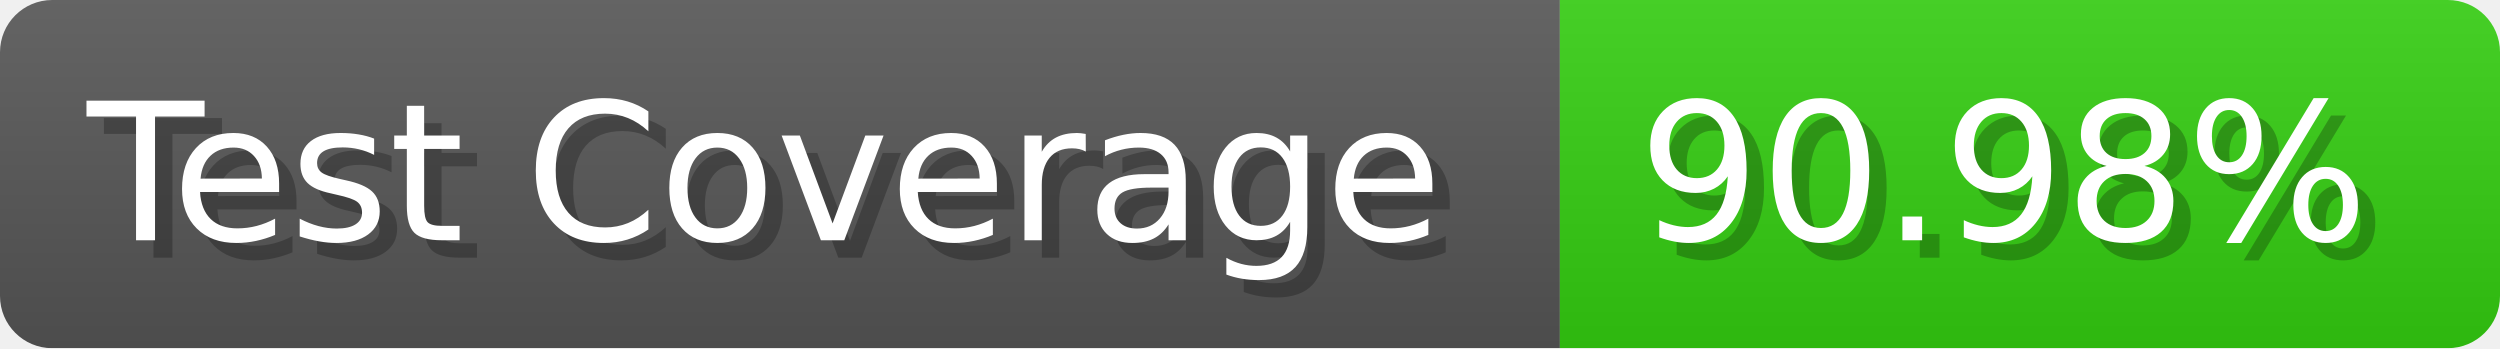
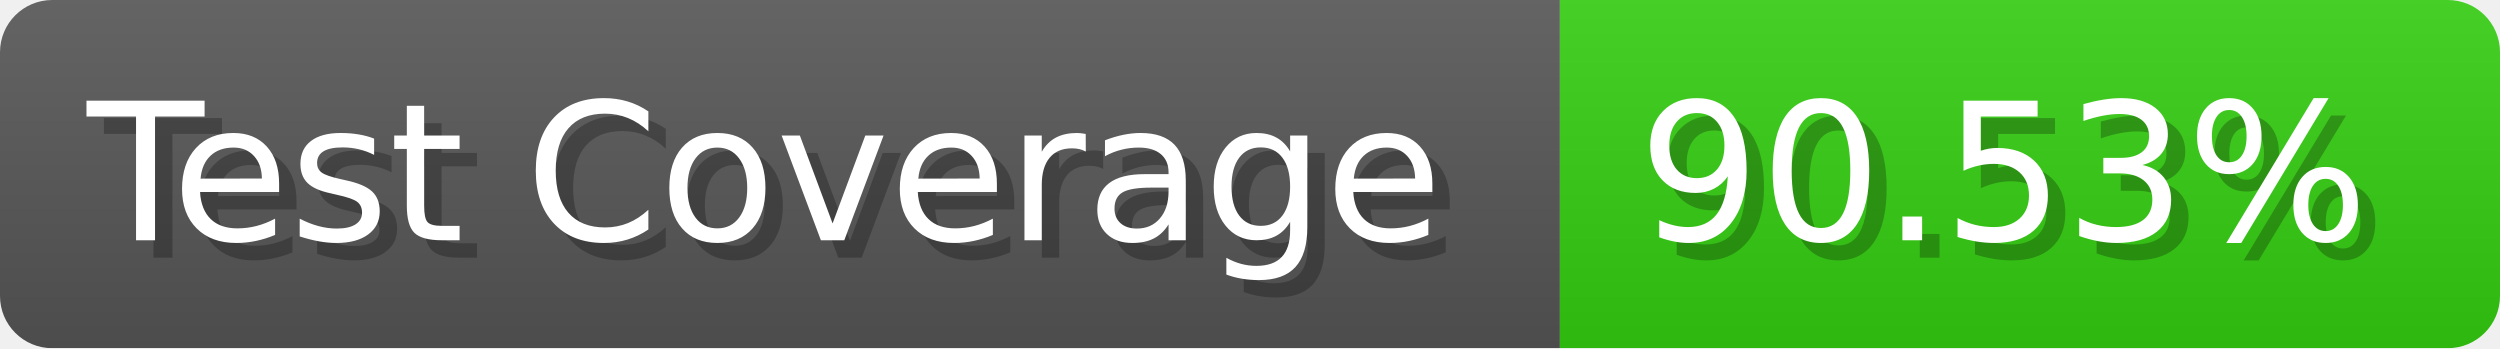
- <svg xmlns="http://www.w3.org/2000/svg" width="143.6" height="20" viewBox="0 0 1436 200" role="img" aria-label="Test Coverage: 90.98%">
+ <svg xmlns="http://www.w3.org/2000/svg" width="143.6" height="20" viewBox="0 0 1436 200" role="img" aria-label="Test Coverage: 90.53%">
  <linearGradient id="a" x2="0" y2="100%">
    <stop offset="0" stop-opacity=".1" stop-color="#EEE" />
    <stop offset="1" stop-opacity=".1" />
  </linearGradient>
  <mask id="m">
    <rect width="1436" height="200" rx="30" fill="#FFF" />
  </mask>
  <g mask="url(#m)">
    <rect width="896" height="200" fill="#555" />
    <rect width="540" height="200" fill="#3C1" x="896" />
    <rect width="1436" height="200" fill="url(#a)" />
  </g>
  <g aria-hidden="true" fill="#fff" text-anchor="start" font-family="Verdana,DejaVu Sans,sans-serif" font-size="110">
    <text x="60" y="148" textLength="796" fill="#000" opacity="0.25">Test Coverage</text>
    <text x="50" y="138" textLength="796">Test Coverage</text>
-     <text x="951" y="148" textLength="440" fill="#000" opacity="0.25">90.98%</text>
-     <text x="941" y="138" textLength="440">90.98%</text>
+     <text x="951" y="148" textLength="440" fill="#000" opacity="0.25">90.53%</text>
+     <text x="941" y="138" textLength="440">90.53%</text>
  </g>
</svg>
